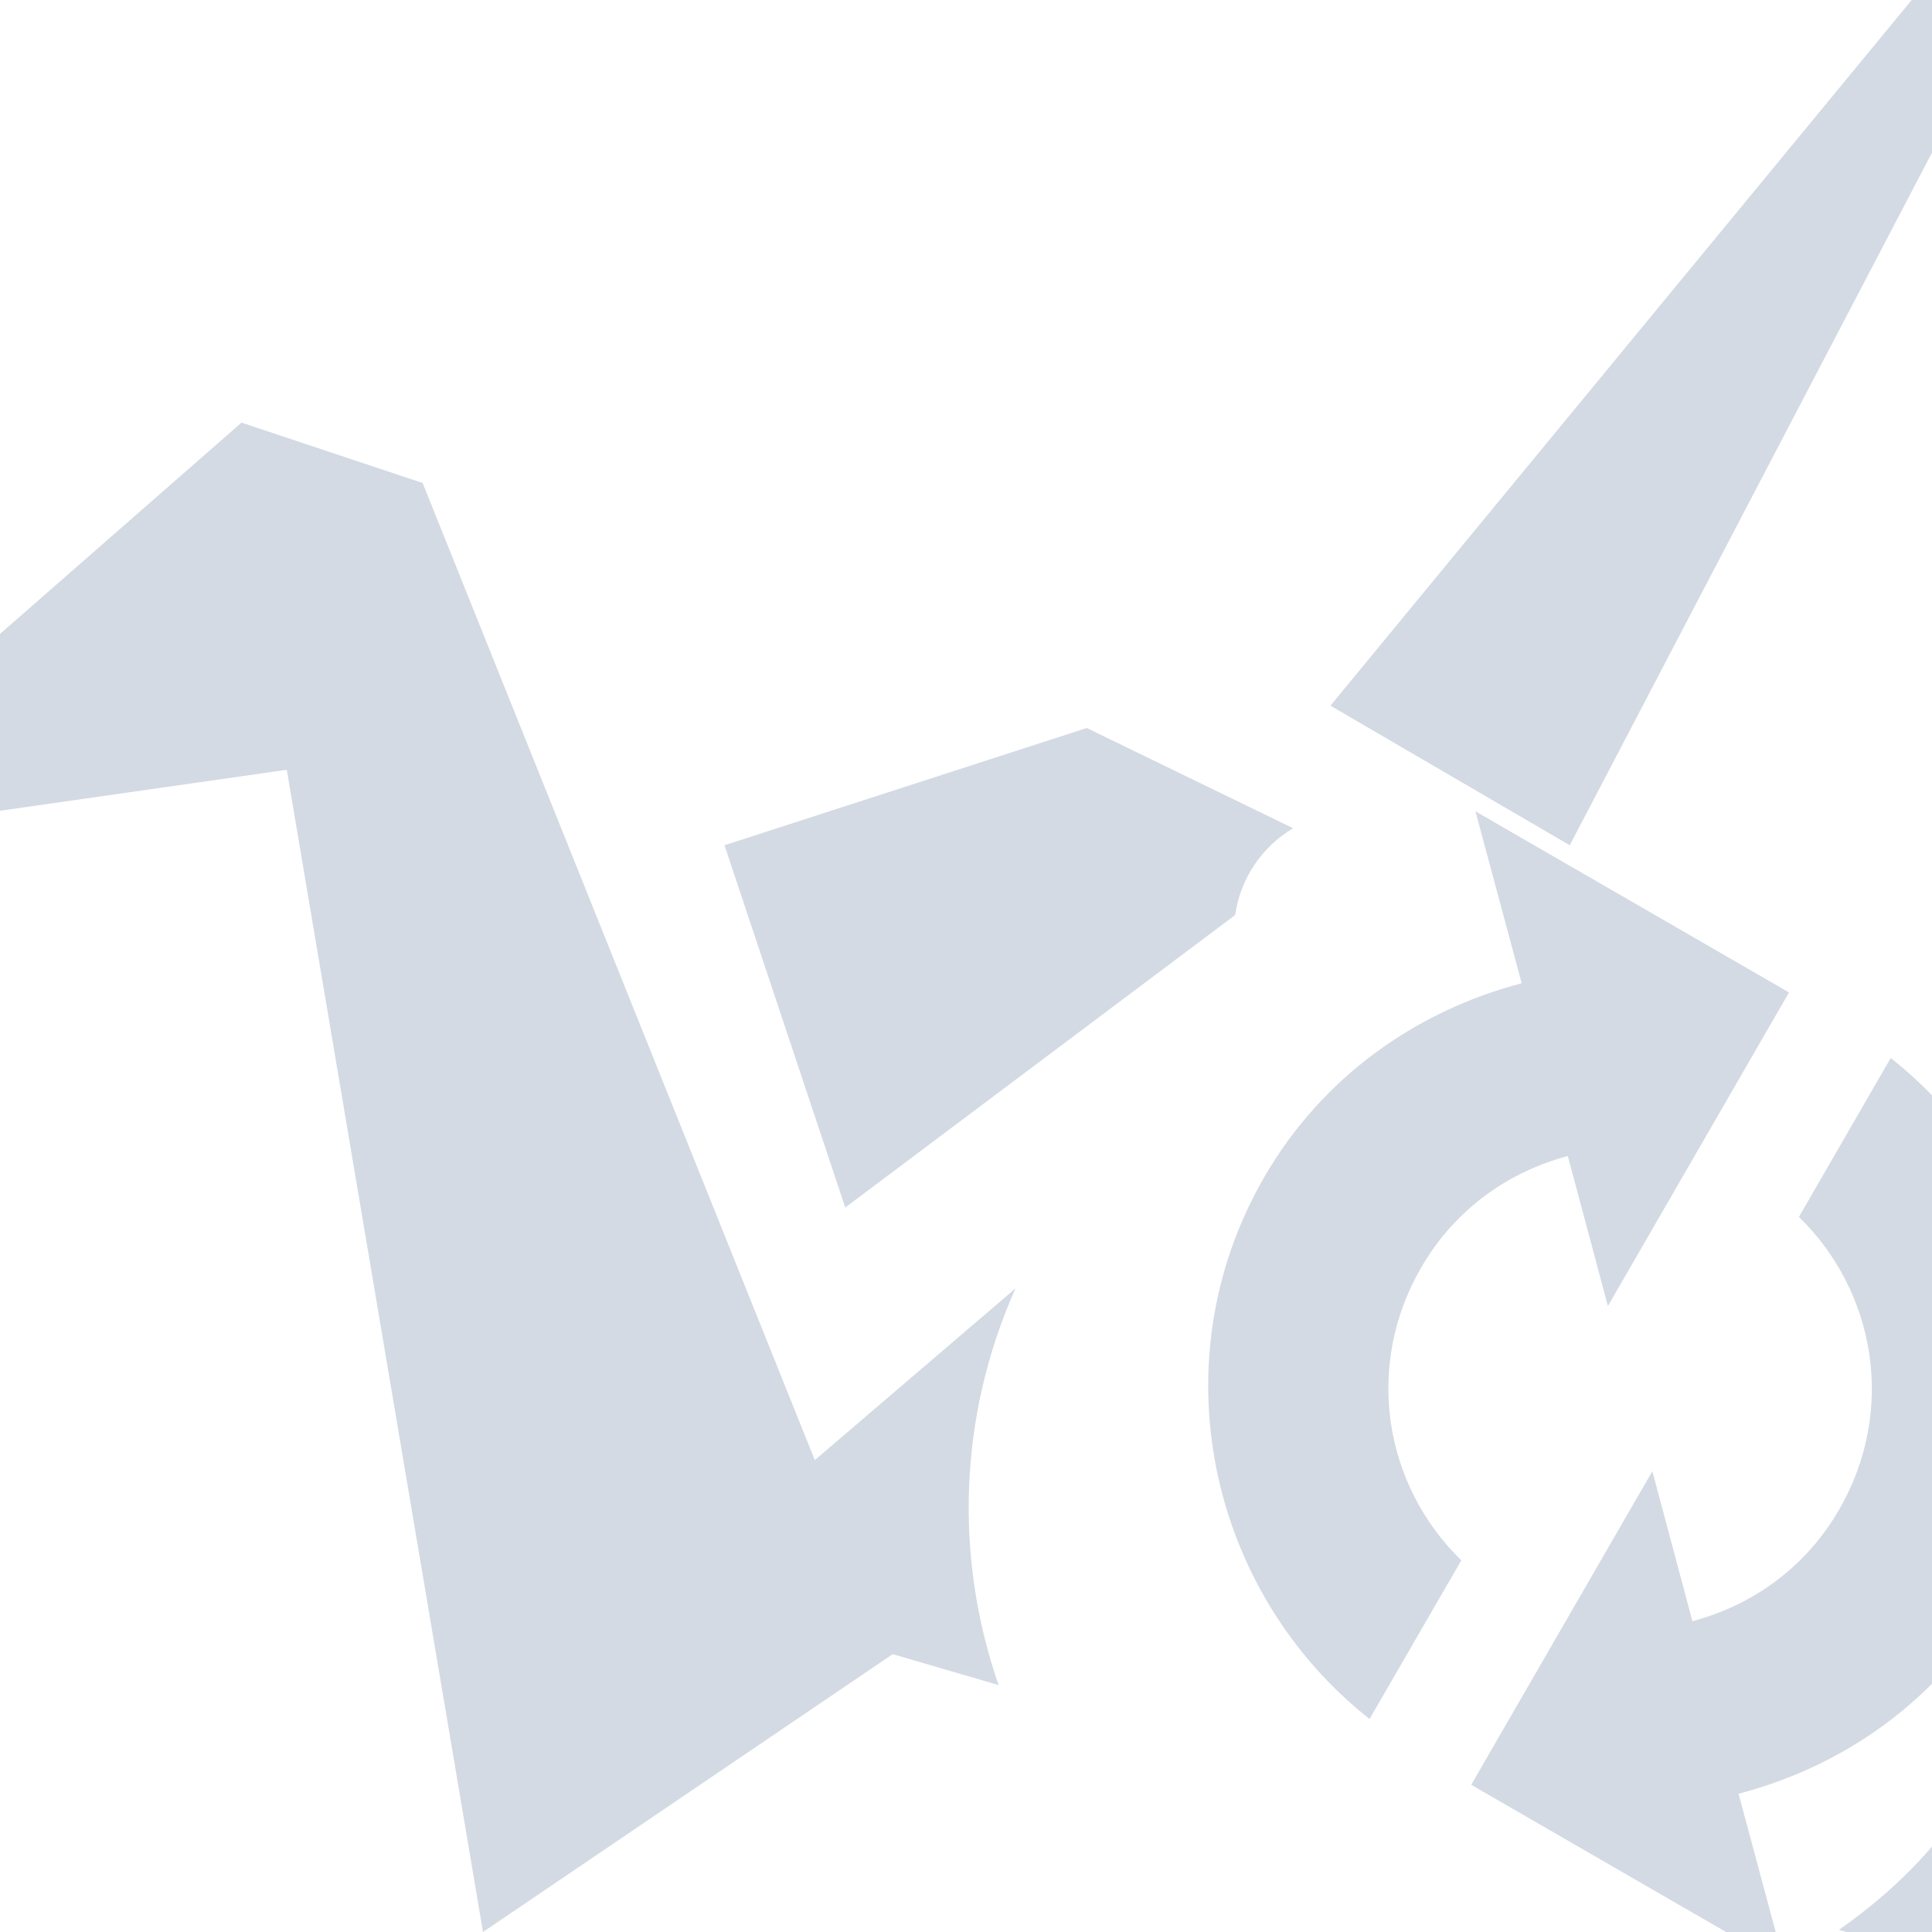
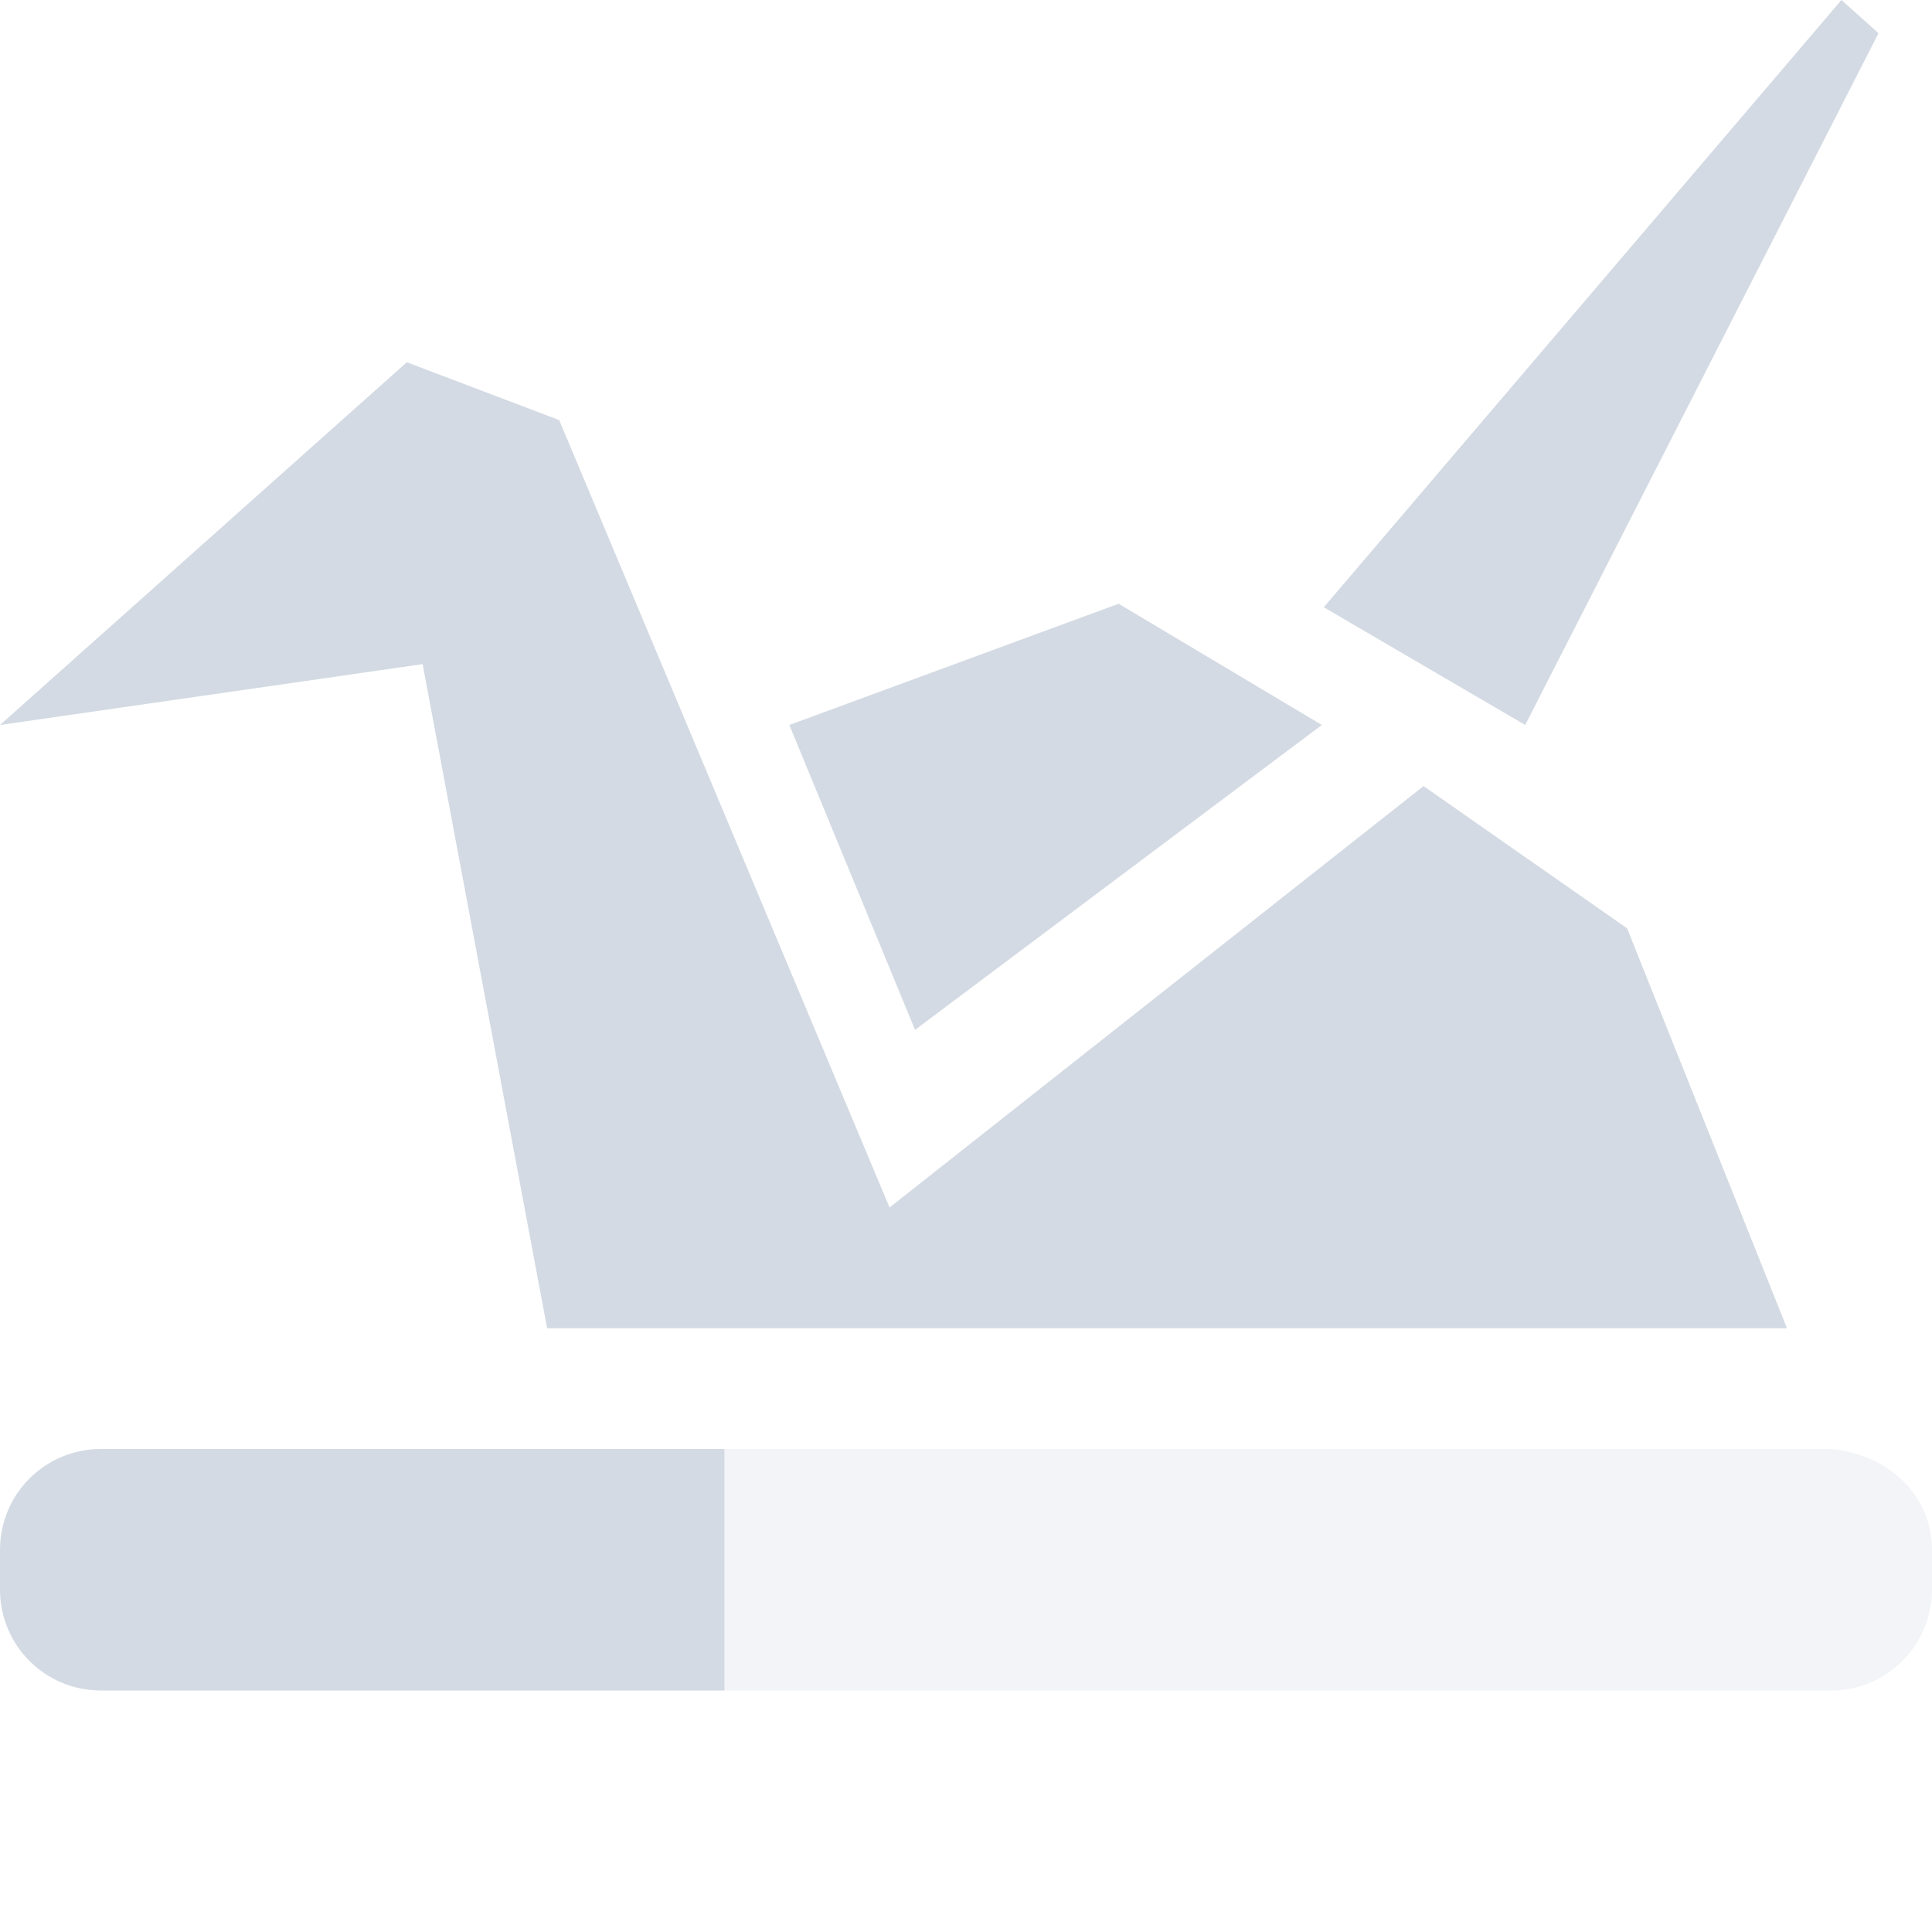
- <svg xmlns="http://www.w3.org/2000/svg" width="16" height="16" x="0" y="0" version="1.1" xml:space="preserve">
-   <defs>
+ <svg xmlns="http://www.w3.org/2000/svg" width="16" height="16" x="0" y="0" version="1.1" xml:space="preserve" id="svg2">
+   <defs id="defs4">
    <style id="current-color-scheme" type="text/css">
   .ColorScheme-Text { color:#d3dae3; } .ColorScheme-Highlight { color:#5294e2; }
  </style>
  </defs>
-   <g>
-     <path style="fill:currentColor" class="ColorScheme-Text" d="M 16.635,-0.975 11.018,5.844 13,7 17,-0.648 Z M 2,3.5 -2,7 2.375,6.375 4,16 7.393,13.699 8.27,13.955 C 7.906,12.905 7.935,11.735 8.41,10.67 L 6.748,12.092 3.5,4 Z M 9,6.029 6,7 7,10 10.229,7.578 A 1,1 0 0 1 10.709,6.859 Z M 12.219,6.719 12.602,8.143 C 11.734,8.37 10.951,8.915 10.469,9.75 9.592,11.268 10.003,13.179 11.342,14.236 L 12.102,12.922 C 11.461,12.298 11.298,11.314 11.768,10.5 12.046,10.017 12.491,9.704 12.984,9.574 L 13.316,10.816 14.031,9.578 14.791,8.262 14.816,8.219 Z M 15.658,8.762 14.898,10.078 C 15.538,10.702 15.702,11.686 15.232,12.5 14.954,12.983 14.509,13.296 14.016,13.426 L 13.684,12.184 12.184,14.781 14.781,16.281 14.398,14.855 C 15.266,14.628 16.049,14.085 16.531,13.25 17.408,11.732 16.997,9.819 15.658,8.762 Z M 16.334,14.838 C 16.04,15.312 15.659,15.682 15.229,15.982 L 17,16.5 Z" />
+   <g id="g7" transform="matrix(0.8421053,0,0,0.8416676,1.684211,0.1124838)">
+     <path style="color:#d3dae3;fill:currentColor" d="M 15.25 0 L 10.963 5.029 L 12.631 6.004 L 15.557 0.275 L 15.25 0 z M 3.369 3 L 0 6.004 L 3.5 5.5 L 4.531 11 L 14.799 11 L 13.475 7.688 L 11.789 6.51 L 7.367 10 L 4.631 3.479 L 3.369 3 z M 9.264 5 L 6.537 6.004 L 7.578 8.529 L 10.947 6.004 L 9.264 5 z " transform="matrix(1.1875,0,0,1.188117,-2,-0.133644)" id="path9" />
+   </g>
+   <g transform="translate(-1e-4,-2)" id="g3975">
+     <path style="fill:#d3dae3;fill-opacity:1" d="M 0.836,14 C 0.373,14 1e-4,14.373 1e-4,14.836 l 0,0.328 C 1e-4,15.627 0.373,16 0.836,16 l 5.164,0 0,-2 z" id="path3957" />
+     <path style="opacity:0.3;fill:#d3dae3;fill-opacity:1" d="m 6,14 0,2 9.164,0 C 15.627,16 16,15.625 16,15.162 l 0,-0.326 C 16,14.373 15.625,14.041 15.164,14 Z" id="path11" />
  </g>
</svg>
